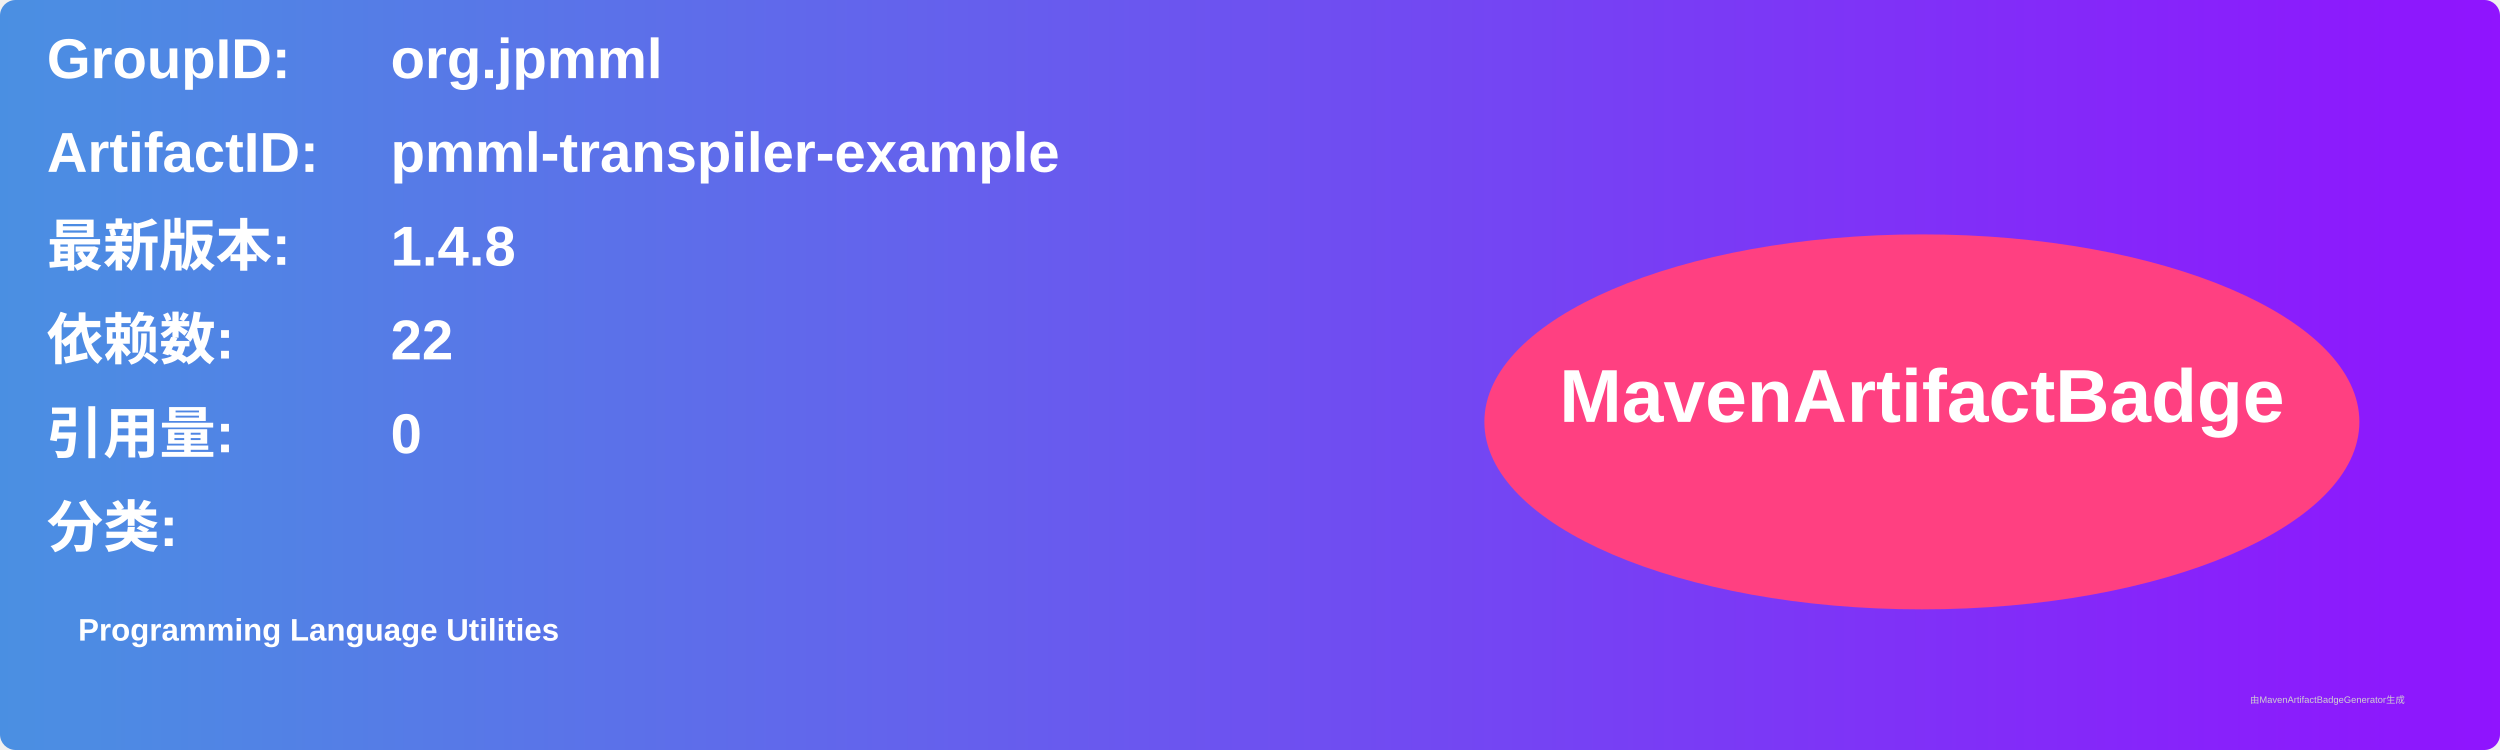
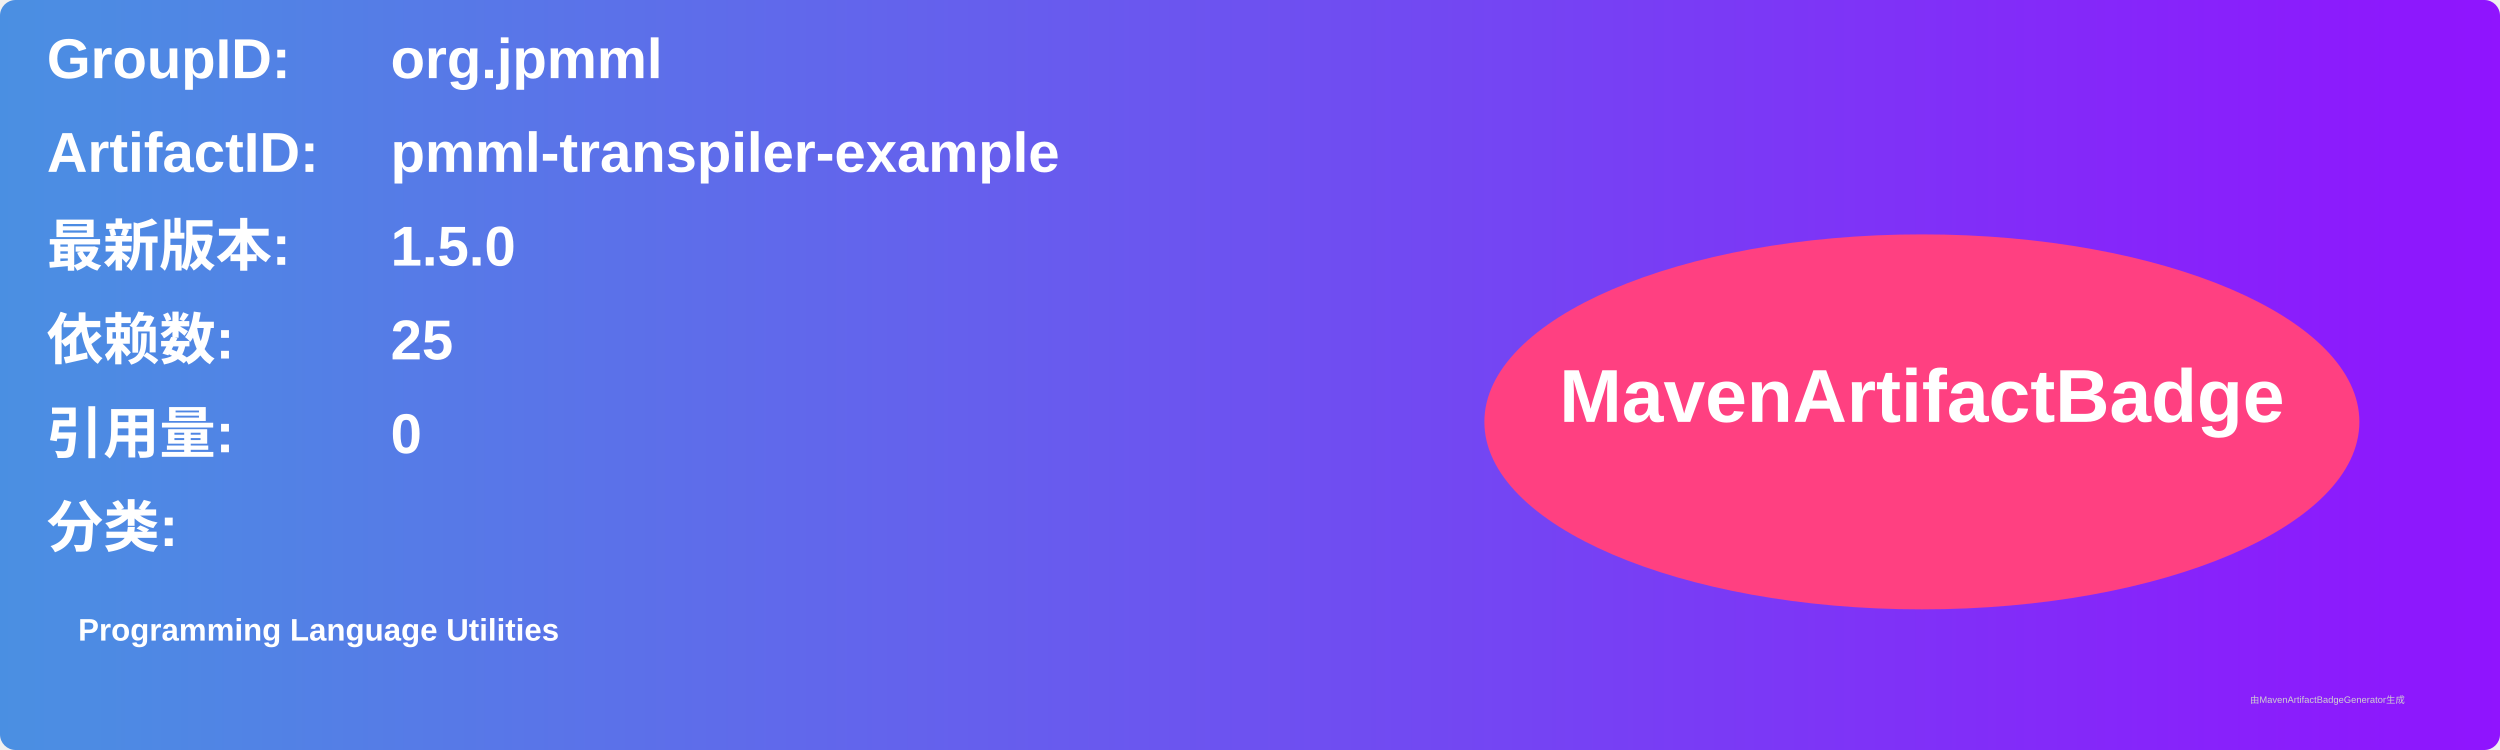
<svg xmlns="http://www.w3.org/2000/svg" width="800" height="240" viewBox="0 0 800 240">
  <linearGradient id="grad" x1="0%" y1="0%" x2="100%" y2="0%">
    <stop offset="0%" stop-color="#4a90e2" />
    <stop offset="100%" stop-color="#9013fe" />
  </linearGradient>
  <rect width="100%" height="100%" rx="5" ry="5" fill="url(#grad)" />
  <g transform="translate(15, 15)">
    <text x="0" y="10" font-family="Arial" font-size="18" fill="white" font-weight="bold" width="260">GroupID:</text>
    <text x="110" y="10" font-family="Arial" font-size="18" fill="white" font-weight="bold" width="460">org.jpmml</text>
    <text x="0" y="40" font-family="Arial" font-size="18" fill="white" font-weight="bold" width="260">ArtifactID:</text>
    <text x="110" y="40" font-family="Arial" font-size="18" fill="white" font-weight="bold" width="460">pmml-transpiler-example</text>
    <text x="0" y="70" font-family="Arial" font-size="18" fill="white" font-weight="bold">最新版本:</text>
    <text x="110" y="70" font-family="Arial" font-size="18" fill="white" font-weight="bold">
-       <tspan font-weight="bold">1.4.8</tspan>
+       <tspan font-weight="bold">1.5.0</tspan>
    </text>
    <text x="0" y="100" font-family="Arial" font-size="18" fill="white" font-weight="bold">依赖数: </text>
    <text x="110" y="100" font-family="Arial" font-size="18" fill="white">
-       <tspan font-weight="bold">22</tspan>
+       <tspan font-weight="bold">25</tspan>
    </text>
    <text x="0" y="130" font-family="Arial" font-size="18" fill="white" font-weight="bold">引用量: </text>
    <text x="110" y="130" font-family="Arial" font-size="18" fill="white">
      <tspan font-weight="bold">0</tspan>
    </text>
    <text x="0" y="160" font-family="Arial" font-size="18" fill="white" font-weight="bold">分类:</text>
    <text x="10" y="190" font-family="Arial" font-size="10" fill="white">
      <tspan font-weight="bold">Programming Language Utilities</tspan>
    </text>
    <ellipse cx="600" cy="120" rx="140" ry="60" fill="#ff4081" />
    <text x="600" y="120" text-anchor="middle" font-family="Arial" font-size="24" fill="white" font-weight="bold">MavenArtifactBadge</text>
  </g>
  <text x="720" y="225" font-family="Arial" font-size="3" fill="#d0d0d0">由MavenArtifactBadgeGenerator生成</text>
</svg>
